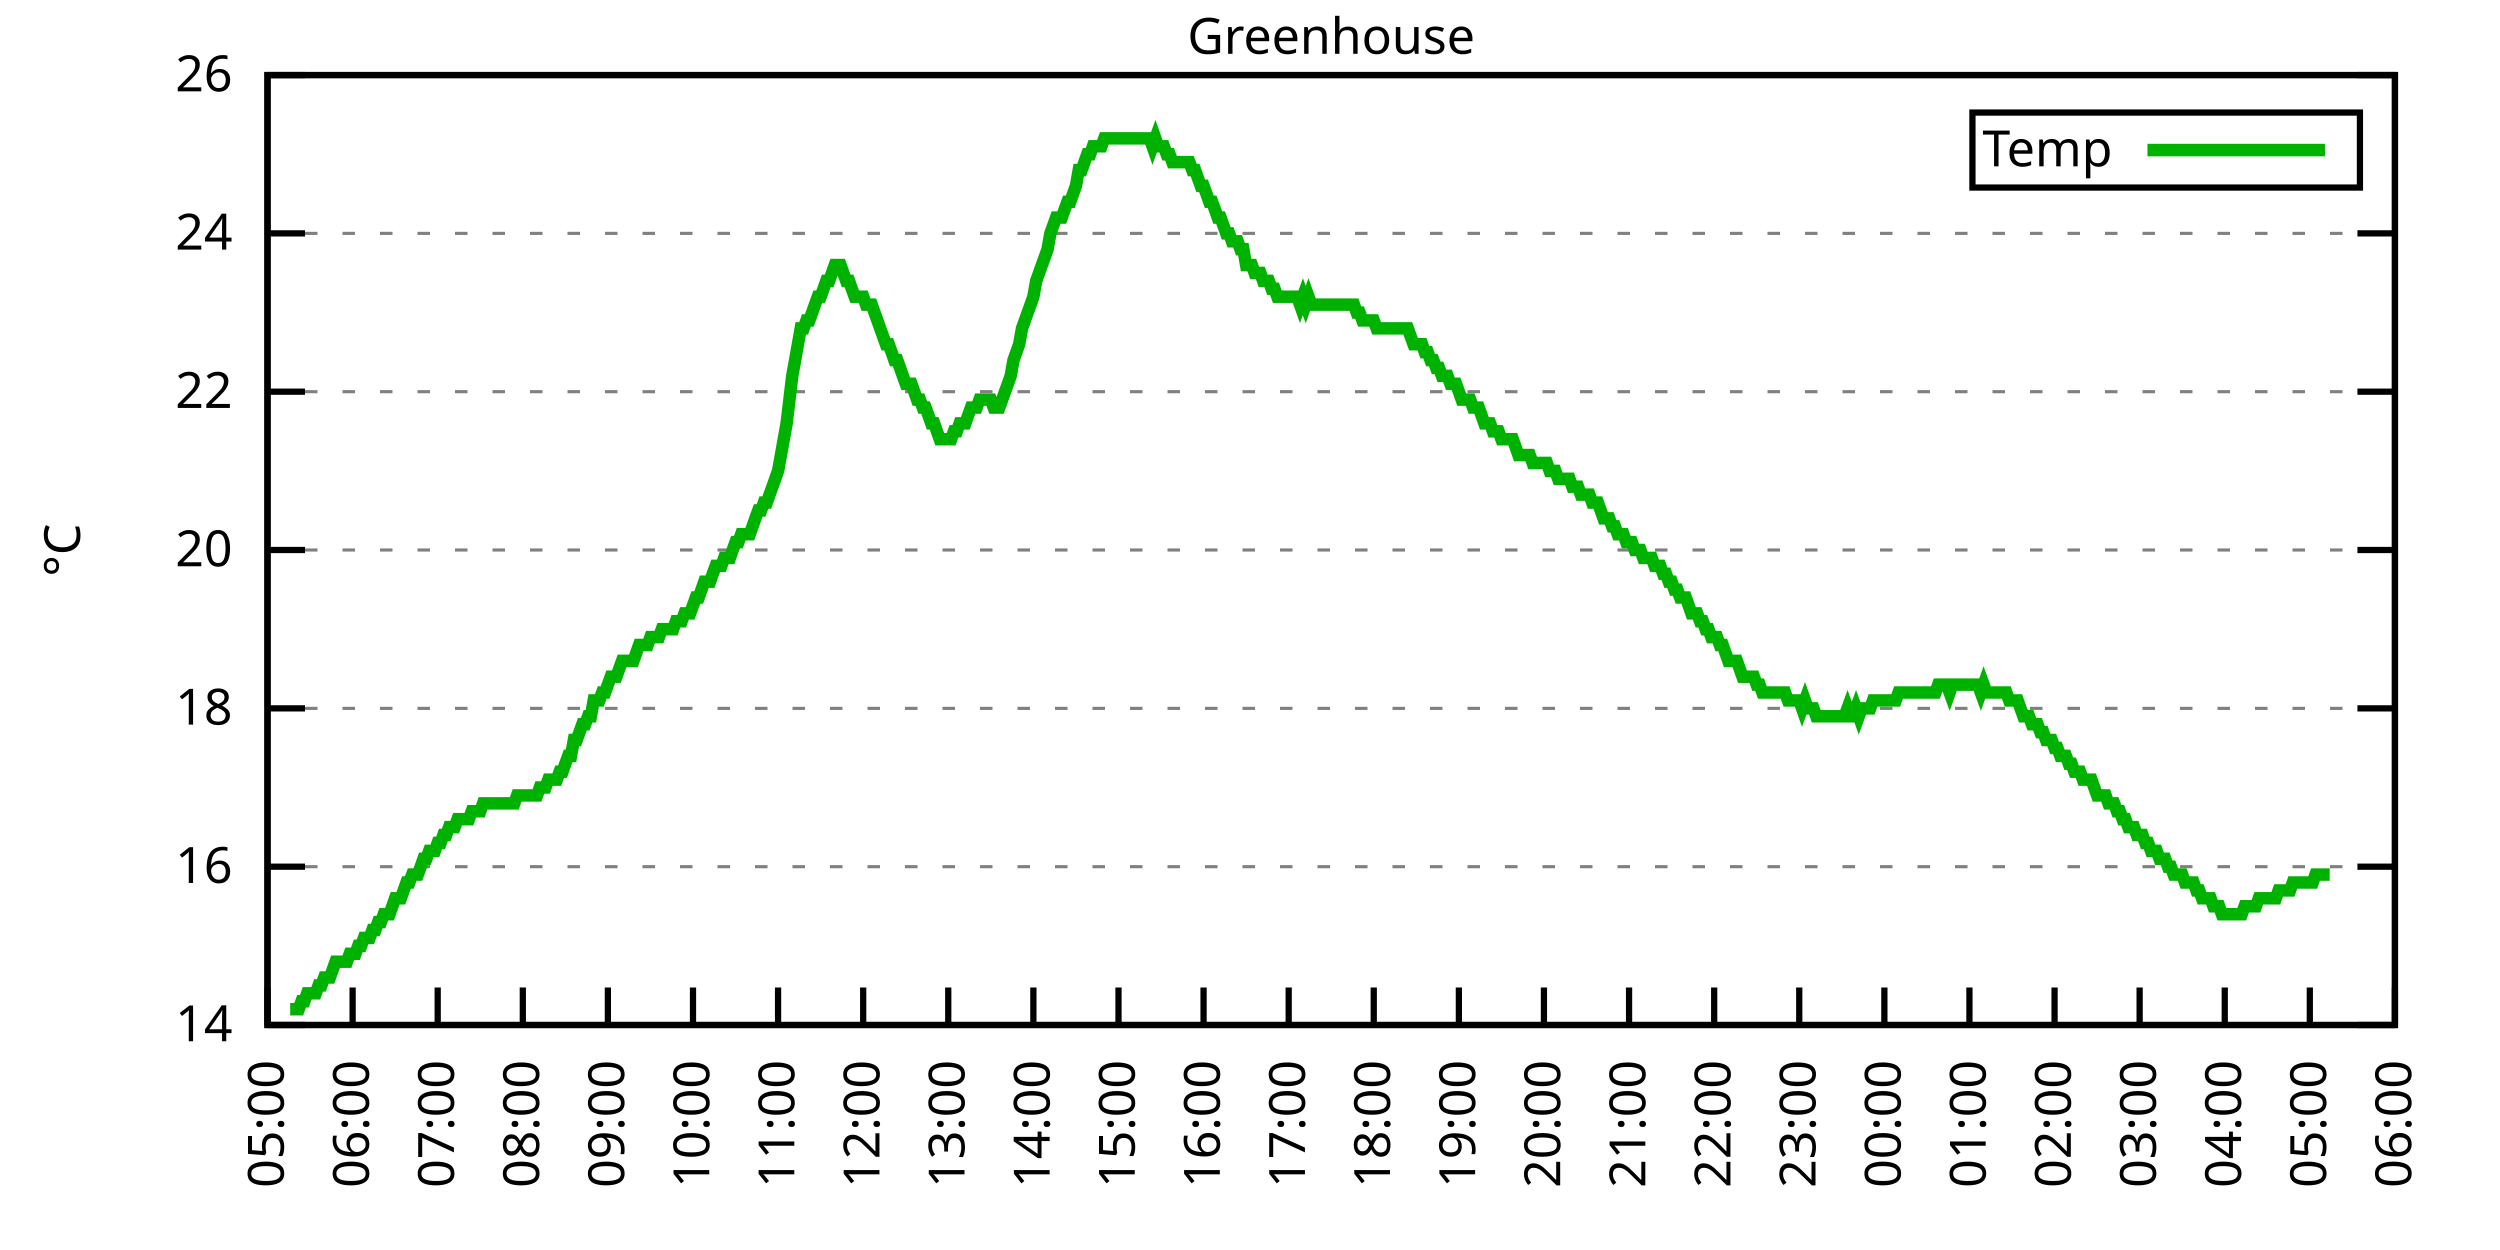
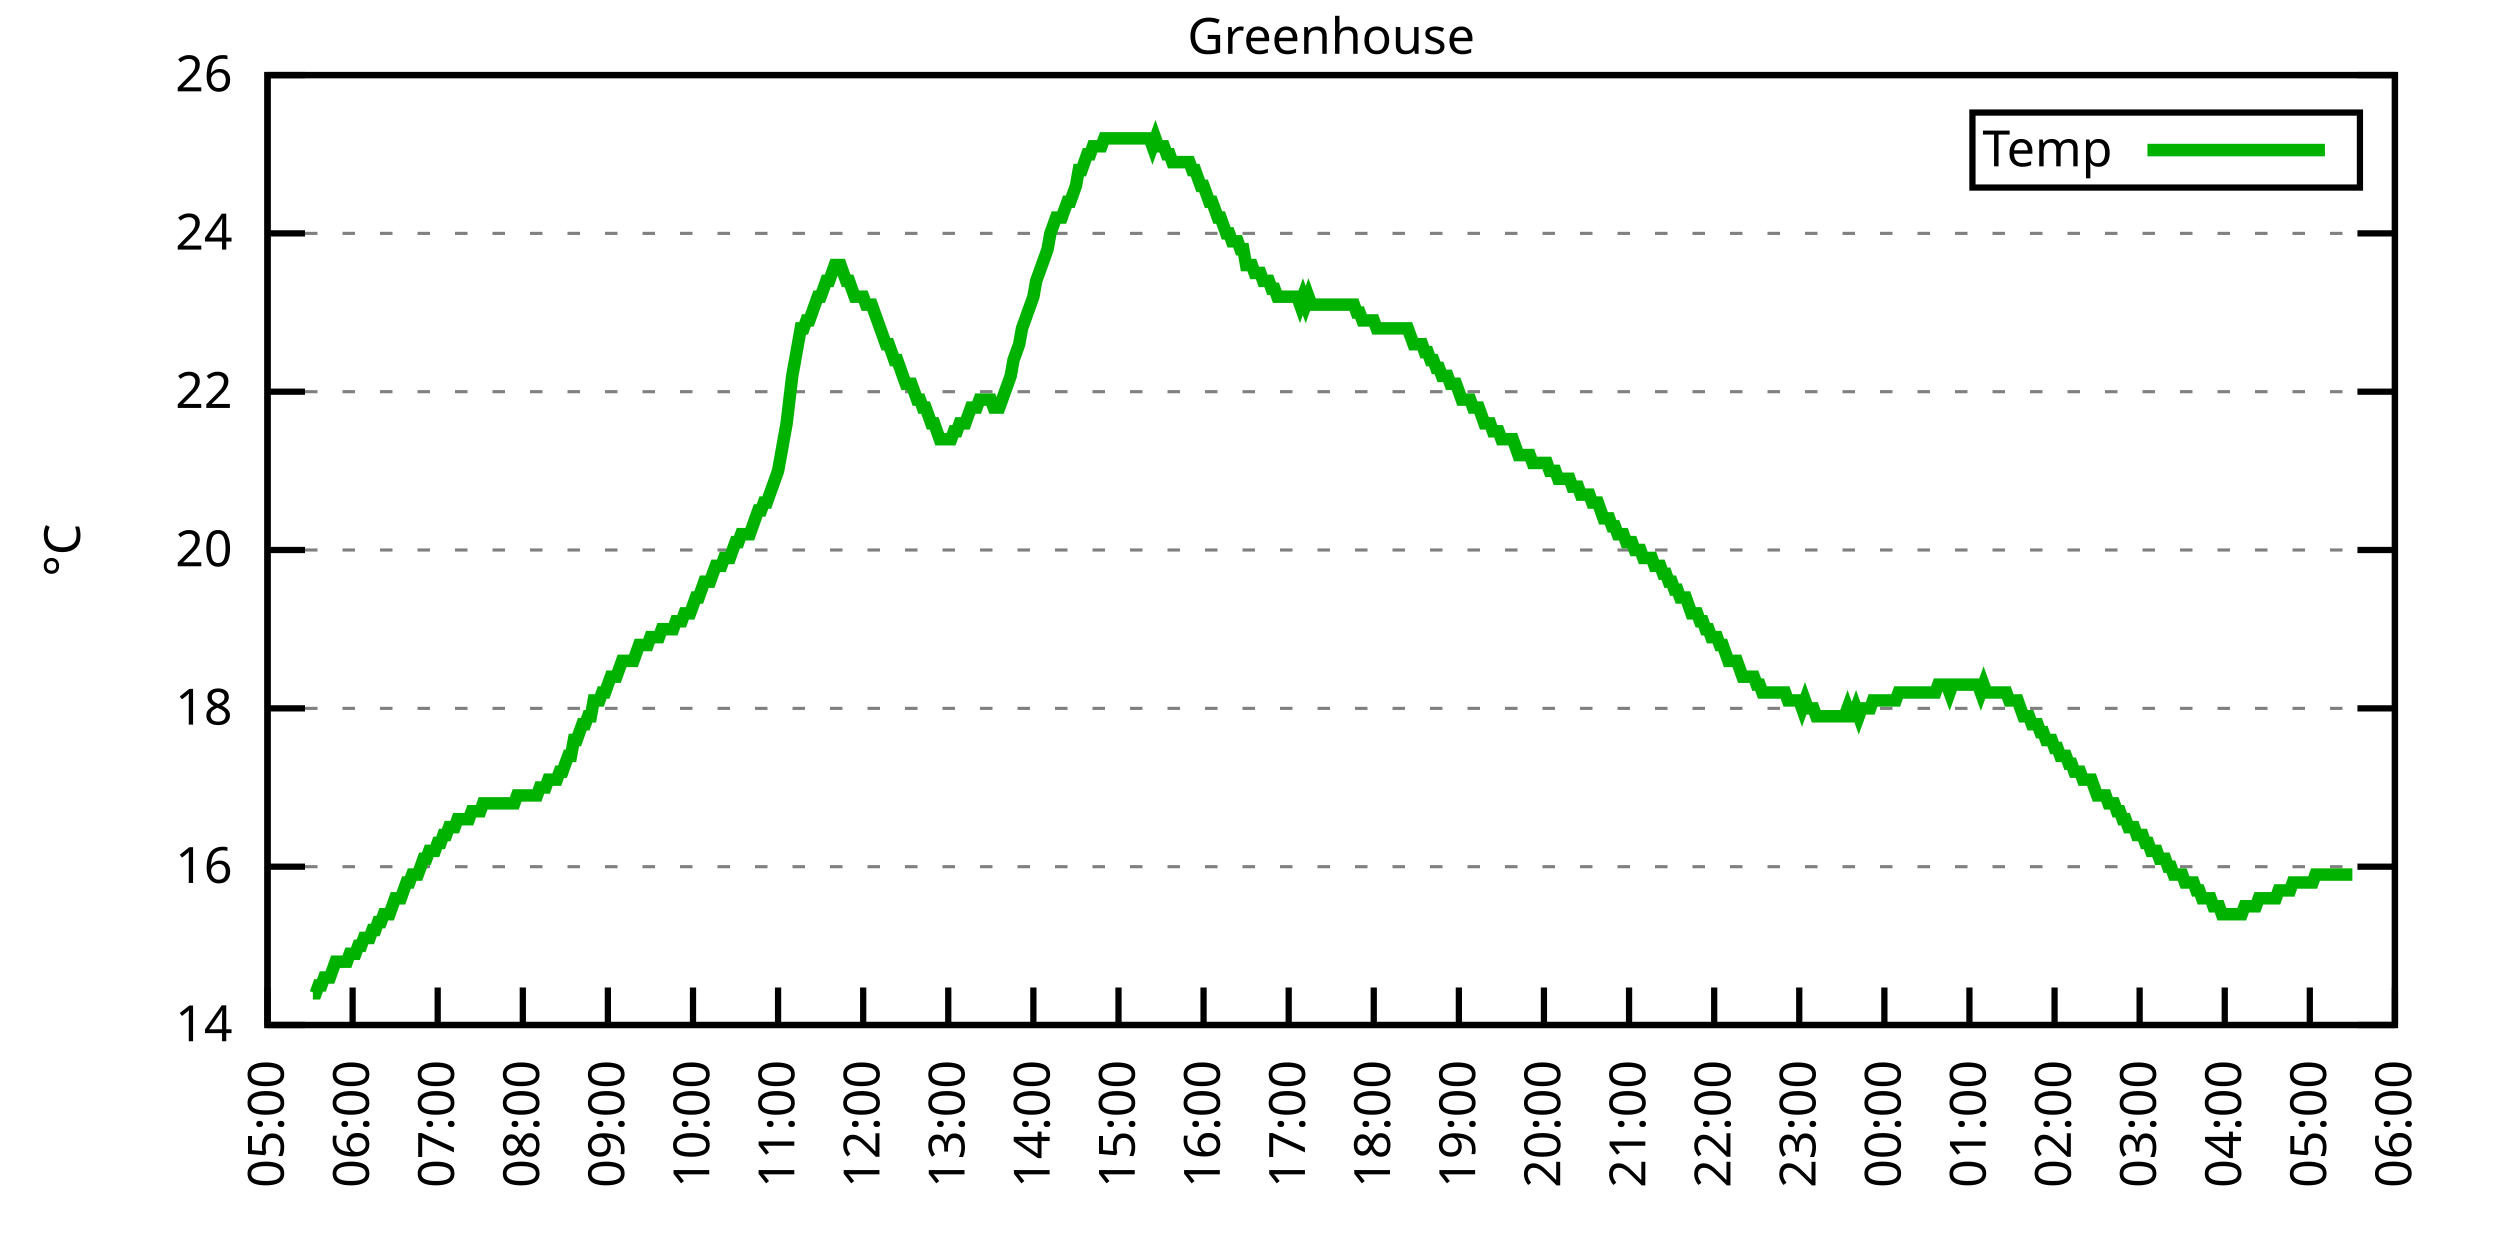
<svg xmlns="http://www.w3.org/2000/svg" xmlns:xlink="http://www.w3.org/1999/xlink" width="400" height="200" viewBox="0 0 400 200">
  <g id="gnuplot_canvas">
    <rect x="0" y="0" width="400" height="200" fill="none" />
    <defs>
      <circle id="gpDot" r="0.5" stroke-width="0.5" stroke="currentColor" />
      <path id="gpPt0" stroke-width="0.333" stroke="currentColor" d="M-1,0 h2 M0,-1 v2" />
      <path id="gpPt1" stroke-width="0.333" stroke="currentColor" d="M-1,-1 L1,1 M1,-1 L-1,1" />
      <path id="gpPt2" stroke-width="0.333" stroke="currentColor" d="M-1,0 L1,0 M0,-1 L0,1 M-1,-1 L1,1 M-1,1 L1,-1" />
      <rect id="gpPt3" stroke-width="0.333" stroke="currentColor" x="-1" y="-1" width="2" height="2" />
      <rect id="gpPt4" stroke-width="0.333" stroke="currentColor" fill="currentColor" x="-1" y="-1" width="2" height="2" />
      <circle id="gpPt5" stroke-width="0.333" stroke="currentColor" cx="0" cy="0" r="1" />
      <use xlink:href="#gpPt5" id="gpPt6" fill="currentColor" stroke="none" />
      <path id="gpPt7" stroke-width="0.333" stroke="currentColor" d="M0,-1.33 L-1.33,0.67 L1.33,0.67 z" />
      <use xlink:href="#gpPt7" id="gpPt8" fill="currentColor" stroke="none" />
      <use xlink:href="#gpPt7" id="gpPt9" stroke="currentColor" transform="rotate(180)" />
      <use xlink:href="#gpPt9" id="gpPt10" fill="currentColor" stroke="none" />
      <use xlink:href="#gpPt3" id="gpPt11" stroke="currentColor" transform="rotate(45)" />
      <use xlink:href="#gpPt11" id="gpPt12" fill="currentColor" stroke="none" />
      <path id="gpPt13" stroke-width="0.333" stroke="currentColor" d="M0,1.330 L1.265,0.411 L0.782,-1.067 L-0.782,-1.076 L-1.265,0.411 z" />
      <use xlink:href="#gpPt13" id="gpPt14" fill="currentColor" stroke="none" />
      <filter id="textbox" filterUnits="objectBoundingBox" x="0" y="0" height="1" width="1">
        <feFlood flood-color="white" flood-opacity="1" result="bgnd" />
        <feComposite in="SourceGraphic" in2="bgnd" operator="atop" />
      </filter>
      <filter id="greybox" filterUnits="objectBoundingBox" x="0" y="0" height="1" width="1">
        <feFlood flood-color="lightgrey" flood-opacity="1" result="grey" />
        <feComposite in="SourceGraphic" in2="grey" operator="atop" />
      </filter>
    </defs>
    <g fill="none" color="white" stroke="currentColor" stroke-width="1.00" stroke-linecap="butt" stroke-linejoin="miter">
</g>
    <g fill="none" color="black" stroke="currentColor" stroke-width="1.00" stroke-linecap="butt" stroke-linejoin="miter">
      <g stroke="none" shape-rendering="crispEdges">
        <polygon fill="rgb(255, 255, 255)" points="42.80,164.00 383.18,164.00 383.18,12.02 42.80,12.02 " />
      </g>
    </g>
    <g fill="none" color="black" stroke="currentColor" stroke-width="1.00" stroke-linecap="butt" stroke-linejoin="miter">
</g>
    <g fill="none" color="black" stroke="black" stroke-width="0.50" stroke-linecap="butt" stroke-linejoin="miter">
</g>
    <g fill="none" color="gray" stroke="currentColor" stroke-width="0.50" stroke-linecap="butt" stroke-linejoin="miter">
      <path stroke="gray" stroke-dasharray="2,4" class="gridline" d="M42.80,164.00 L383.19,164.00  " />
    </g>
    <g fill="none" color="gray" stroke="gray" stroke-width="1.00" stroke-linecap="butt" stroke-linejoin="miter">
</g>
    <g fill="none" color="black" stroke="currentColor" stroke-width="1.00" stroke-linecap="butt" stroke-linejoin="miter">
      <path stroke="black" d="M42.80,164.00 L48.80,164.00 M383.19,164.00 L377.19,164.00  " />
      <g transform="translate(37.20,166.60)" stroke="none" fill="black" font-family="Sans" font-size="8.00" text-anchor="end">
        <text>
          <tspan font-family="Sans"> 14</tspan>
        </text>
      </g>
    </g>
    <g fill="none" color="black" stroke="currentColor" stroke-width="1.00" stroke-linecap="butt" stroke-linejoin="miter">
</g>
    <g fill="none" color="black" stroke="black" stroke-width="0.50" stroke-linecap="butt" stroke-linejoin="miter">
</g>
    <g fill="none" color="gray" stroke="currentColor" stroke-width="0.50" stroke-linecap="butt" stroke-linejoin="miter">
      <path stroke="gray" stroke-dasharray="2,4" class="gridline" d="M42.80,138.67 L383.19,138.67  " />
    </g>
    <g fill="none" color="gray" stroke="gray" stroke-width="1.00" stroke-linecap="butt" stroke-linejoin="miter">
</g>
    <g fill="none" color="black" stroke="currentColor" stroke-width="1.00" stroke-linecap="butt" stroke-linejoin="miter">
      <path stroke="black" d="M42.80,138.67 L48.80,138.67 M383.19,138.67 L377.19,138.67  " />
      <g transform="translate(37.20,141.27)" stroke="none" fill="black" font-family="Sans" font-size="8.00" text-anchor="end">
        <text>
          <tspan font-family="Sans"> 16</tspan>
        </text>
      </g>
    </g>
    <g fill="none" color="black" stroke="currentColor" stroke-width="1.00" stroke-linecap="butt" stroke-linejoin="miter">
</g>
    <g fill="none" color="black" stroke="black" stroke-width="0.50" stroke-linecap="butt" stroke-linejoin="miter">
</g>
    <g fill="none" color="gray" stroke="currentColor" stroke-width="0.50" stroke-linecap="butt" stroke-linejoin="miter">
      <path stroke="gray" stroke-dasharray="2,4" class="gridline" d="M42.80,113.34 L383.19,113.34  " />
    </g>
    <g fill="none" color="gray" stroke="gray" stroke-width="1.00" stroke-linecap="butt" stroke-linejoin="miter">
</g>
    <g fill="none" color="black" stroke="currentColor" stroke-width="1.00" stroke-linecap="butt" stroke-linejoin="miter">
      <path stroke="black" d="M42.80,113.34 L48.80,113.34 M383.19,113.34 L377.19,113.34  " />
      <g transform="translate(37.20,115.94)" stroke="none" fill="black" font-family="Sans" font-size="8.00" text-anchor="end">
        <text>
          <tspan font-family="Sans"> 18</tspan>
        </text>
      </g>
    </g>
    <g fill="none" color="black" stroke="currentColor" stroke-width="1.00" stroke-linecap="butt" stroke-linejoin="miter">
</g>
    <g fill="none" color="black" stroke="black" stroke-width="0.50" stroke-linecap="butt" stroke-linejoin="miter">
</g>
    <g fill="none" color="gray" stroke="currentColor" stroke-width="0.50" stroke-linecap="butt" stroke-linejoin="miter">
      <path stroke="gray" stroke-dasharray="2,4" class="gridline" d="M42.80,88.00 L383.19,88.00  " />
    </g>
    <g fill="none" color="gray" stroke="gray" stroke-width="1.00" stroke-linecap="butt" stroke-linejoin="miter">
</g>
    <g fill="none" color="black" stroke="currentColor" stroke-width="1.00" stroke-linecap="butt" stroke-linejoin="miter">
      <path stroke="black" d="M42.80,88.00 L48.80,88.00 M383.19,88.00 L377.19,88.00  " />
      <g transform="translate(37.20,90.60)" stroke="none" fill="black" font-family="Sans" font-size="8.00" text-anchor="end">
        <text>
          <tspan font-family="Sans"> 20</tspan>
        </text>
      </g>
    </g>
    <g fill="none" color="black" stroke="currentColor" stroke-width="1.00" stroke-linecap="butt" stroke-linejoin="miter">
</g>
    <g fill="none" color="black" stroke="black" stroke-width="0.50" stroke-linecap="butt" stroke-linejoin="miter">
</g>
    <g fill="none" color="gray" stroke="currentColor" stroke-width="0.50" stroke-linecap="butt" stroke-linejoin="miter">
      <path stroke="gray" stroke-dasharray="2,4" class="gridline" d="M42.80,62.67 L383.19,62.67  " />
    </g>
    <g fill="none" color="gray" stroke="gray" stroke-width="1.00" stroke-linecap="butt" stroke-linejoin="miter">
</g>
    <g fill="none" color="black" stroke="currentColor" stroke-width="1.00" stroke-linecap="butt" stroke-linejoin="miter">
      <path stroke="black" d="M42.80,62.67 L48.80,62.67 M383.19,62.67 L377.19,62.67  " />
      <g transform="translate(37.20,65.27)" stroke="none" fill="black" font-family="Sans" font-size="8.00" text-anchor="end">
        <text>
          <tspan font-family="Sans"> 22</tspan>
        </text>
      </g>
    </g>
    <g fill="none" color="black" stroke="currentColor" stroke-width="1.00" stroke-linecap="butt" stroke-linejoin="miter">
</g>
    <g fill="none" color="black" stroke="black" stroke-width="0.50" stroke-linecap="butt" stroke-linejoin="miter">
</g>
    <g fill="none" color="gray" stroke="currentColor" stroke-width="0.50" stroke-linecap="butt" stroke-linejoin="miter">
      <path stroke="gray" stroke-dasharray="2,4" class="gridline" d="M42.80,37.34 L383.19,37.34  " />
    </g>
    <g fill="none" color="gray" stroke="gray" stroke-width="1.00" stroke-linecap="butt" stroke-linejoin="miter">
</g>
    <g fill="none" color="black" stroke="currentColor" stroke-width="1.00" stroke-linecap="butt" stroke-linejoin="miter">
      <path stroke="black" d="M42.80,37.34 L48.80,37.34 M383.19,37.34 L377.19,37.34  " />
      <g transform="translate(37.20,39.94)" stroke="none" fill="black" font-family="Sans" font-size="8.00" text-anchor="end">
        <text>
          <tspan font-family="Sans"> 24</tspan>
        </text>
      </g>
    </g>
    <g fill="none" color="black" stroke="currentColor" stroke-width="1.00" stroke-linecap="butt" stroke-linejoin="miter">
</g>
    <g fill="none" color="black" stroke="black" stroke-width="0.50" stroke-linecap="butt" stroke-linejoin="miter">
</g>
    <g fill="none" color="gray" stroke="currentColor" stroke-width="0.50" stroke-linecap="butt" stroke-linejoin="miter">
      <path stroke="gray" stroke-dasharray="2,4" class="gridline" d="M42.80,12.01 L383.19,12.01  " />
    </g>
    <g fill="none" color="gray" stroke="gray" stroke-width="1.00" stroke-linecap="butt" stroke-linejoin="miter">
</g>
    <g fill="none" color="black" stroke="currentColor" stroke-width="1.00" stroke-linecap="butt" stroke-linejoin="miter">
      <path stroke="black" d="M42.80,12.01 L48.80,12.01 M383.19,12.01 L377.19,12.01  " />
      <g transform="translate(37.20,14.61)" stroke="none" fill="black" font-family="Sans" font-size="8.00" text-anchor="end">
        <text>
          <tspan font-family="Sans"> 26</tspan>
        </text>
      </g>
    </g>
    <g fill="none" color="black" stroke="currentColor" stroke-width="1.00" stroke-linecap="butt" stroke-linejoin="miter">
      <path stroke="black" d="M42.80,164.00 L42.80,158.00  " />
      <g transform="translate(45.40,169.60) rotate(270.00)" stroke="none" fill="black" font-family="Sans" font-size="8.00" text-anchor="end">
        <text>
          <tspan font-family="Sans">05:00</tspan>
        </text>
      </g>
    </g>
    <g fill="none" color="black" stroke="currentColor" stroke-width="1.00" stroke-linecap="butt" stroke-linejoin="miter">
      <path stroke="black" d="M56.42,164.00 L56.42,158.00  " />
      <g transform="translate(59.02,169.60) rotate(270.00)" stroke="none" fill="black" font-family="Sans" font-size="8.00" text-anchor="end">
        <text>
          <tspan font-family="Sans">06:00</tspan>
        </text>
      </g>
    </g>
    <g fill="none" color="black" stroke="currentColor" stroke-width="1.00" stroke-linecap="butt" stroke-linejoin="miter">
      <path stroke="black" d="M70.03,164.00 L70.03,158.00  " />
      <g transform="translate(72.63,169.60) rotate(270.00)" stroke="none" fill="black" font-family="Sans" font-size="8.00" text-anchor="end">
        <text>
          <tspan font-family="Sans">07:00</tspan>
        </text>
      </g>
    </g>
    <g fill="none" color="black" stroke="currentColor" stroke-width="1.00" stroke-linecap="butt" stroke-linejoin="miter">
      <path stroke="black" d="M83.65,164.00 L83.65,158.00  " />
      <g transform="translate(86.25,169.60) rotate(270.00)" stroke="none" fill="black" font-family="Sans" font-size="8.00" text-anchor="end">
        <text>
          <tspan font-family="Sans">08:00</tspan>
        </text>
      </g>
    </g>
    <g fill="none" color="black" stroke="currentColor" stroke-width="1.00" stroke-linecap="butt" stroke-linejoin="miter">
      <path stroke="black" d="M97.26,164.00 L97.26,158.00  " />
      <g transform="translate(99.86,169.60) rotate(270.00)" stroke="none" fill="black" font-family="Sans" font-size="8.00" text-anchor="end">
        <text>
          <tspan font-family="Sans">09:00</tspan>
        </text>
      </g>
    </g>
    <g fill="none" color="black" stroke="currentColor" stroke-width="1.00" stroke-linecap="butt" stroke-linejoin="miter">
      <path stroke="black" d="M110.88,164.00 L110.88,158.00  " />
      <g transform="translate(113.48,169.60) rotate(270.00)" stroke="none" fill="black" font-family="Sans" font-size="8.00" text-anchor="end">
        <text>
          <tspan font-family="Sans">10:00</tspan>
        </text>
      </g>
    </g>
    <g fill="none" color="black" stroke="currentColor" stroke-width="1.00" stroke-linecap="butt" stroke-linejoin="miter">
      <path stroke="black" d="M124.49,164.00 L124.49,158.00  " />
      <g transform="translate(127.09,169.60) rotate(270.00)" stroke="none" fill="black" font-family="Sans" font-size="8.00" text-anchor="end">
        <text>
          <tspan font-family="Sans">11:00</tspan>
        </text>
      </g>
    </g>
    <g fill="none" color="black" stroke="currentColor" stroke-width="1.00" stroke-linecap="butt" stroke-linejoin="miter">
      <path stroke="black" d="M138.11,164.00 L138.11,158.00  " />
      <g transform="translate(140.71,169.60) rotate(270.00)" stroke="none" fill="black" font-family="Sans" font-size="8.00" text-anchor="end">
        <text>
          <tspan font-family="Sans">12:00</tspan>
        </text>
      </g>
    </g>
    <g fill="none" color="black" stroke="currentColor" stroke-width="1.00" stroke-linecap="butt" stroke-linejoin="miter">
      <path stroke="black" d="M151.72,164.00 L151.72,158.00  " />
      <g transform="translate(154.32,169.60) rotate(270.00)" stroke="none" fill="black" font-family="Sans" font-size="8.00" text-anchor="end">
        <text>
          <tspan font-family="Sans">13:00</tspan>
        </text>
      </g>
    </g>
    <g fill="none" color="black" stroke="currentColor" stroke-width="1.00" stroke-linecap="butt" stroke-linejoin="miter">
      <path stroke="black" d="M165.34,164.00 L165.34,158.00  " />
      <g transform="translate(167.94,169.60) rotate(270.00)" stroke="none" fill="black" font-family="Sans" font-size="8.00" text-anchor="end">
        <text>
          <tspan font-family="Sans">14:00</tspan>
        </text>
      </g>
    </g>
    <g fill="none" color="black" stroke="currentColor" stroke-width="1.00" stroke-linecap="butt" stroke-linejoin="miter">
      <path stroke="black" d="M178.96,164.00 L178.96,158.00  " />
      <g transform="translate(181.56,169.60) rotate(270.00)" stroke="none" fill="black" font-family="Sans" font-size="8.00" text-anchor="end">
        <text>
          <tspan font-family="Sans">15:00</tspan>
        </text>
      </g>
    </g>
    <g fill="none" color="black" stroke="currentColor" stroke-width="1.00" stroke-linecap="butt" stroke-linejoin="miter">
      <path stroke="black" d="M192.57,164.00 L192.57,158.00  " />
      <g transform="translate(195.17,169.60) rotate(270.00)" stroke="none" fill="black" font-family="Sans" font-size="8.00" text-anchor="end">
        <text>
          <tspan font-family="Sans">16:00</tspan>
        </text>
      </g>
    </g>
    <g fill="none" color="black" stroke="currentColor" stroke-width="1.00" stroke-linecap="butt" stroke-linejoin="miter">
      <path stroke="black" d="M206.19,164.00 L206.19,158.00  " />
      <g transform="translate(208.79,169.60) rotate(270.00)" stroke="none" fill="black" font-family="Sans" font-size="8.00" text-anchor="end">
        <text>
          <tspan font-family="Sans">17:00</tspan>
        </text>
      </g>
    </g>
    <g fill="none" color="black" stroke="currentColor" stroke-width="1.00" stroke-linecap="butt" stroke-linejoin="miter">
      <path stroke="black" d="M219.80,164.00 L219.80,158.00  " />
      <g transform="translate(222.40,169.60) rotate(270.00)" stroke="none" fill="black" font-family="Sans" font-size="8.00" text-anchor="end">
        <text>
          <tspan font-family="Sans">18:00</tspan>
        </text>
      </g>
    </g>
    <g fill="none" color="black" stroke="currentColor" stroke-width="1.00" stroke-linecap="butt" stroke-linejoin="miter">
      <path stroke="black" d="M233.42,164.00 L233.42,158.00  " />
      <g transform="translate(236.02,169.60) rotate(270.00)" stroke="none" fill="black" font-family="Sans" font-size="8.00" text-anchor="end">
        <text>
          <tspan font-family="Sans">19:00</tspan>
        </text>
      </g>
    </g>
    <g fill="none" color="black" stroke="currentColor" stroke-width="1.00" stroke-linecap="butt" stroke-linejoin="miter">
      <path stroke="black" d="M247.03,164.00 L247.03,158.00  " />
      <g transform="translate(249.63,169.60) rotate(270.00)" stroke="none" fill="black" font-family="Sans" font-size="8.00" text-anchor="end">
        <text>
          <tspan font-family="Sans">20:00</tspan>
        </text>
      </g>
    </g>
    <g fill="none" color="black" stroke="currentColor" stroke-width="1.00" stroke-linecap="butt" stroke-linejoin="miter">
      <path stroke="black" d="M260.65,164.00 L260.65,158.00  " />
      <g transform="translate(263.25,169.60) rotate(270.00)" stroke="none" fill="black" font-family="Sans" font-size="8.00" text-anchor="end">
        <text>
          <tspan font-family="Sans">21:00</tspan>
        </text>
      </g>
    </g>
    <g fill="none" color="black" stroke="currentColor" stroke-width="1.00" stroke-linecap="butt" stroke-linejoin="miter">
      <path stroke="black" d="M274.27,164.00 L274.27,158.00  " />
      <g transform="translate(276.87,169.60) rotate(270.00)" stroke="none" fill="black" font-family="Sans" font-size="8.00" text-anchor="end">
        <text>
          <tspan font-family="Sans">22:00</tspan>
        </text>
      </g>
    </g>
    <g fill="none" color="black" stroke="currentColor" stroke-width="1.00" stroke-linecap="butt" stroke-linejoin="miter">
      <path stroke="black" d="M287.88,164.00 L287.88,158.00  " />
      <g transform="translate(290.48,169.60) rotate(270.00)" stroke="none" fill="black" font-family="Sans" font-size="8.00" text-anchor="end">
        <text>
          <tspan font-family="Sans">23:00</tspan>
        </text>
      </g>
    </g>
    <g fill="none" color="black" stroke="currentColor" stroke-width="1.00" stroke-linecap="butt" stroke-linejoin="miter">
      <path stroke="black" d="M301.50,164.00 L301.50,158.00  " />
      <g transform="translate(304.10,169.60) rotate(270.00)" stroke="none" fill="black" font-family="Sans" font-size="8.00" text-anchor="end">
        <text>
          <tspan font-family="Sans">00:00</tspan>
        </text>
      </g>
    </g>
    <g fill="none" color="black" stroke="currentColor" stroke-width="1.00" stroke-linecap="butt" stroke-linejoin="miter">
      <path stroke="black" d="M315.11,164.00 L315.11,158.00  " />
      <g transform="translate(317.71,169.60) rotate(270.00)" stroke="none" fill="black" font-family="Sans" font-size="8.00" text-anchor="end">
        <text>
          <tspan font-family="Sans">01:00</tspan>
        </text>
      </g>
    </g>
    <g fill="none" color="black" stroke="currentColor" stroke-width="1.00" stroke-linecap="butt" stroke-linejoin="miter">
      <path stroke="black" d="M328.73,164.00 L328.73,158.00  " />
      <g transform="translate(331.33,169.60) rotate(270.00)" stroke="none" fill="black" font-family="Sans" font-size="8.00" text-anchor="end">
        <text>
          <tspan font-family="Sans">02:00</tspan>
        </text>
      </g>
    </g>
    <g fill="none" color="black" stroke="currentColor" stroke-width="1.00" stroke-linecap="butt" stroke-linejoin="miter">
      <path stroke="black" d="M342.34,164.00 L342.34,158.00  " />
      <g transform="translate(344.94,169.60) rotate(270.00)" stroke="none" fill="black" font-family="Sans" font-size="8.00" text-anchor="end">
        <text>
          <tspan font-family="Sans">03:00</tspan>
        </text>
      </g>
    </g>
    <g fill="none" color="black" stroke="currentColor" stroke-width="1.00" stroke-linecap="butt" stroke-linejoin="miter">
      <path stroke="black" d="M355.96,164.00 L355.96,158.00  " />
      <g transform="translate(358.56,169.60) rotate(270.00)" stroke="none" fill="black" font-family="Sans" font-size="8.00" text-anchor="end">
        <text>
          <tspan font-family="Sans">04:00</tspan>
        </text>
      </g>
    </g>
    <g fill="none" color="black" stroke="currentColor" stroke-width="1.00" stroke-linecap="butt" stroke-linejoin="miter">
      <path stroke="black" d="M369.57,164.00 L369.57,158.00  " />
      <g transform="translate(372.17,169.60) rotate(270.00)" stroke="none" fill="black" font-family="Sans" font-size="8.00" text-anchor="end">
        <text>
          <tspan font-family="Sans">05:00</tspan>
        </text>
      </g>
    </g>
    <g fill="none" color="black" stroke="currentColor" stroke-width="1.00" stroke-linecap="butt" stroke-linejoin="miter">
      <path stroke="black" d="M383.19,164.00 L383.19,158.00  " />
      <g transform="translate(385.79,169.60) rotate(270.00)" stroke="none" fill="black" font-family="Sans" font-size="8.00" text-anchor="end">
        <text>
          <tspan font-family="Sans">06:00</tspan>
        </text>
      </g>
    </g>
    <g fill="none" color="black" stroke="currentColor" stroke-width="1.00" stroke-linecap="butt" stroke-linejoin="miter">
</g>
    <g fill="none" color="black" stroke="currentColor" stroke-width="1.00" stroke-linecap="butt" stroke-linejoin="miter">
      <path stroke="black" d="M42.80,12.01 L42.80,164.00 L383.19,164.00 L383.19,12.01 L42.80,12.01 Z  " />
    </g>
    <g fill="none" color="black" stroke="currentColor" stroke-width="1.00" stroke-linecap="butt" stroke-linejoin="miter">
</g>
    <g fill="none" color="black" stroke="currentColor" stroke-width="1.00" stroke-linecap="butt" stroke-linejoin="miter">
      <path stroke="black" d="M315.59,30.01 L315.59,18.01 L377.59,18.01 L377.59,30.01 L315.59,30.01 Z  " />
    </g>
    <g id="Greenhouse_plot_1">
      <g fill="none" color="white" stroke="black" stroke-width="2.00" stroke-linecap="butt" stroke-linejoin="miter">
</g>
      <g fill="none" color="black" stroke="currentColor" stroke-width="2.00" stroke-linecap="butt" stroke-linejoin="miter">
        <g transform="translate(337.99,26.61)" stroke="none" fill="black" font-family="Sans" font-size="8.00" text-anchor="end">
          <text>
            <tspan font-family="Sans">Temp</tspan>
          </text>
        </g>
      </g>
      <g fill="none" color="black" stroke="currentColor" stroke-width="2.00" stroke-linecap="butt" stroke-linejoin="miter">
-         <path stroke="rgb(  0, 178,   0)" d="M343.59,24.01 L371.99,24.01 M46.43,161.47 L46.88,161.47 L47.34,161.47 L47.79,161.47 L48.25,160.20 L48.70,160.20   L49.15,158.93 L49.61,158.93 L50.06,158.93 L50.52,158.93 L50.97,157.67 L51.42,157.67 L51.88,156.40 L52.33,156.40   L52.78,156.40 L53.24,155.13 L53.69,153.87 L54.15,153.87 L54.60,153.87 L55.05,153.87 L55.51,153.87 L55.96,152.60   L56.42,152.60 L56.87,152.60 L57.32,151.33 L57.78,151.33 L58.23,150.07 L58.68,150.07 L59.14,150.07 L59.59,148.80   L60.05,148.80 L60.50,147.53 L60.95,147.53 L61.41,146.27 L61.86,146.27 L62.32,146.27 L62.77,145.00 L63.22,143.73   L63.68,143.73 L64.13,143.73 L64.58,142.47 L65.04,141.20 L65.49,141.20 L65.95,139.93 L66.40,139.93 L66.85,139.93   L67.31,138.67 L67.76,137.40 L68.22,137.40 L68.67,136.14 L69.12,136.14 L69.58,136.14 L70.03,134.87 L70.49,134.87   L70.94,133.60 L71.39,133.60 L71.85,132.34 L72.30,132.34 L72.75,132.34 L73.21,131.07 L73.66,131.07 L74.12,131.07   L74.57,131.07 L75.02,131.07 L75.48,129.80 L75.93,129.80 L76.39,129.80 L76.84,129.80 L77.29,128.54 L77.75,128.54   L78.20,128.54 L78.65,128.54 L79.11,128.54 L79.56,128.54 L80.02,128.54 L80.47,128.54 L80.92,128.54 L81.38,128.54   L81.83,128.54 L82.29,128.54 L82.74,127.27 L83.19,127.27 L83.65,127.27 L84.10,127.27 L84.55,127.27 L85.01,127.27   L85.46,127.27 L85.92,127.27 L86.37,126.00 L86.82,126.00 L87.28,126.00 L87.73,124.74 L88.19,124.74 L88.64,124.74   L89.09,124.74 L89.55,123.47 L90.00,123.47 L90.45,122.20 L90.91,120.94 L91.36,120.94 L91.82,118.40 L92.27,118.40   L92.72,117.14 L93.18,115.87 L93.63,115.87 L94.09,114.60 L94.54,114.60 L94.99,112.07 L95.45,112.07 L95.90,112.07   L96.35,110.80 L96.81,110.80 L97.26,109.54 L97.72,108.27 L98.17,108.27 L98.62,108.27 L99.08,107.00 L99.53,105.74   L99.99,105.74 L100.44,105.74 L100.89,105.74 L101.35,105.74 L101.80,104.47 L102.25,103.20 L102.71,103.20 L103.16,103.20   L103.62,103.20 L104.07,101.94 L104.52,101.94 L104.98,101.94 L105.43,101.94 L105.89,100.67 L106.34,100.67 L106.79,100.67   L107.25,100.67 L107.70,100.67 L108.15,99.40 L108.61,99.40 L109.06,99.40 L109.52,98.14 L109.97,98.14 L110.42,98.14   L110.88,96.87 L111.33,95.60 L111.79,95.60 L112.24,94.34 L112.69,93.07 L113.15,93.07 L113.60,93.07 L114.05,91.80   L114.51,90.54 L114.96,90.54 L115.42,90.54 L115.87,89.27 L116.32,89.27 L116.78,89.27 L117.23,88.00 L117.69,86.74   L118.14,86.74 L118.59,85.47 L119.05,85.47 L119.50,85.47 L119.96,85.47 L120.41,84.21 L120.86,82.94 L121.32,81.67   L121.77,81.67 L122.22,80.41 L122.68,80.41 L123.13,79.14 L123.59,77.87 L124.04,76.61 L124.49,75.34 L124.95,72.81   L125.40,70.27 L125.86,67.74 L126.31,63.94 L126.76,60.14 L127.22,57.61 L127.67,55.07 L128.12,52.54 L128.58,52.54   L129.03,51.27 L129.49,51.27 L129.94,50.01 L130.39,48.74 L130.85,47.47 L131.30,47.47 L131.76,46.21 L132.21,44.94   L132.66,44.94 L133.12,43.67 L133.57,42.41 L134.02,42.41 L134.48,42.41 L134.93,43.67 L135.39,44.94 L135.84,44.94   L136.29,46.21 L136.75,47.47 L137.20,47.47 L137.66,47.47 L138.11,47.47 L138.56,48.74 L139.02,48.74 L139.47,48.74   L139.92,50.01 L140.38,51.27 L140.83,52.54 L141.29,53.81 L141.74,55.07 L142.19,55.07 L142.65,56.34 L143.10,57.61   L143.56,57.61 L144.01,58.87 L144.46,60.14 L144.92,61.41 L145.37,61.41 L145.82,61.41 L146.28,62.67 L146.73,63.94   L147.19,63.94 L147.64,65.21 L148.09,65.21 L148.55,66.47 L149.00,67.74 L149.46,67.74 L149.91,69.01 L150.36,70.27   L150.82,70.27 L151.27,70.27 L151.72,70.27 L152.18,70.27 L152.63,69.01 L153.09,69.01 L153.54,67.74 L153.99,67.74   L154.45,67.74 L154.90,66.47 L155.36,65.21 L155.81,65.21 L156.26,65.21 L156.72,63.94 L157.17,63.94 L157.62,63.94   L158.08,63.94 L158.53,63.94 L158.99,65.21 L159.44,65.21 L159.89,65.21 L160.35,63.94 L160.80,62.67 L161.26,61.41   L161.71,60.14 L162.16,57.61 L162.62,56.34 L163.07,55.07 L163.52,52.54 L163.98,51.27 L164.43,50.01 L164.89,48.74   L165.34,47.47 L165.79,44.94 L166.25,43.67 L166.70,42.41 L167.16,41.14 L167.61,39.87 L168.06,37.34 L168.52,36.08   L168.97,34.81 L169.43,34.81 L169.88,34.81 L170.33,33.54 L170.79,32.28 L171.24,32.28 L171.69,31.01 L172.15,29.74   L172.60,27.21 L173.06,27.21 L173.51,25.94 L173.96,24.68 L174.42,24.68 L174.87,23.41 L175.33,23.41 L175.78,23.41   L176.23,23.41 L176.69,22.14 L177.14,22.14 L177.59,22.14 L178.05,22.14 L178.50,22.14 L178.96,22.14 L179.41,22.14   L179.86,22.14 L180.32,22.14 L180.77,22.14 L181.23,22.14 L181.68,22.14 L182.13,22.14 L182.59,22.14 L183.04,22.14   L183.49,22.14 L183.95,22.14 L184.40,23.41 L184.86,22.14 L185.31,23.41 L185.76,23.41 L186.22,23.41 L186.67,24.68   L187.13,24.68 L187.58,25.94 L188.03,25.94 L188.49,25.94 L188.94,25.94 L189.39,25.94 L189.85,25.94 L190.30,25.94   L190.76,27.21 L191.21,27.21 L191.66,28.48 L192.12,29.74 L192.57,29.74 L193.03,31.01 L193.48,32.28 L193.93,32.28   L194.39,33.54 L194.84,34.81 L195.29,34.81 L195.75,36.08 L196.20,37.34 L196.66,37.34 L197.11,38.61 L197.56,38.61   L198.02,38.61 L198.47,39.87 L198.93,39.87 L199.38,42.41 L199.83,42.41 L200.29,42.41 L200.74,43.67 L201.19,43.67   L201.65,43.67 L202.10,44.94 L202.56,44.94 L203.01,44.94 L203.46,46.21 L203.92,46.21 L204.37,47.47 L204.83,47.47   L205.28,47.47 L205.73,47.47 L206.19,47.47 L206.64,47.47 L207.09,47.47 L207.55,47.47 L208.00,48.74 L208.46,47.47   L208.91,48.74 L209.36,47.47 L209.82,48.74 L210.27,48.74 L210.73,48.74 L211.18,48.74 L211.63,48.74 L212.09,48.74   L212.54,48.74 L213.00,48.74 L213.45,48.74 L213.90,48.74 L214.36,48.74 L214.81,48.74 L215.26,48.74 L215.72,48.74   L216.17,48.74 L216.63,48.74 L217.08,50.01 L217.53,50.01 L217.99,51.27 L218.44,51.27 L218.90,51.27 L219.35,51.27   L219.80,51.27 L220.26,52.54 L220.71,52.54 L221.16,52.54 L221.62,52.54 L222.07,52.54 L222.53,52.54 L222.98,52.54   L223.43,52.54 L223.89,52.54 L224.34,52.54 L224.80,52.54 L225.25,52.54 L225.70,53.81 L226.16,55.07 L226.61,55.07   L227.06,55.07 L227.52,55.07 L227.97,56.34 L228.43,56.34 L228.88,57.61 L229.33,57.61 L229.79,58.87 L230.24,58.87   L230.70,60.14 L231.15,60.14 L231.60,60.14 L232.06,61.41 L232.51,61.41 L232.96,61.41 L233.42,62.67 L233.87,63.94   L234.33,63.94 L234.78,63.94 L235.23,63.94 L235.69,65.21 L236.14,65.21 L236.60,65.21 L237.05,66.47 L237.50,67.74   L237.96,67.74 L238.41,67.74 L238.86,69.01 L239.32,69.01 L239.77,69.01 L240.23,70.27 L240.68,70.27 L241.13,70.27   L241.59,70.27 L242.04,70.27 L242.50,71.54 L242.95,72.81 L243.40,72.81 L243.86,72.81 L244.31,72.81 L244.76,72.81   L245.22,74.07 L245.67,74.07 L246.13,74.07 L246.58,74.07 L247.03,74.07 L247.49,74.07 L247.94,75.34 L248.40,75.34   L248.85,75.34 L249.30,76.61 L249.76,76.61 L250.21,76.61 L250.66,76.61 L251.12,76.61 L251.57,77.87 L252.03,77.87   L252.48,77.87 L252.93,79.14 L253.39,79.14 L253.84,79.14 L254.30,79.14 L254.75,80.41 L255.20,80.41 L255.66,80.41   L256.11,81.67 L256.56,82.94 L257.02,82.94 L257.47,82.94 L257.93,84.21 L258.38,84.21 L258.83,85.47 L259.29,85.47   L259.74,85.47 L260.20,86.74 L260.65,86.74 L261.10,86.74 L261.56,88.00 L262.01,88.00 L262.47,88.00 L262.92,89.27   L263.37,89.27 L263.83,89.27 L264.28,89.27 L264.73,90.54 L265.19,90.54 L265.64,90.54 L266.10,91.80 L266.55,91.80   L267.00,93.07 L267.46,93.07 L267.91,94.34 L268.37,94.34 L268.82,95.60 L269.27,95.60 L269.73,95.60 L270.18,96.87   L270.63,98.14 L271.09,98.14 L271.54,98.14 L272.00,99.40 L272.45,99.40 L272.90,100.67 L273.36,100.67 L273.81,101.94   L274.27,101.94 L274.72,101.94 L275.17,103.20 L275.63,103.20 L276.08,104.47 L276.53,105.74 L276.99,105.74 L277.44,105.74   L277.90,105.74 L278.35,107.00 L278.80,108.27 L279.26,108.27 L279.71,108.27 L280.17,108.27 L280.62,108.27 L281.07,109.54   L281.53,109.54 L281.98,110.80 L282.43,110.80 L282.89,110.80 L283.34,110.80 L283.80,110.80 L284.25,110.80 L284.70,110.80   L285.16,110.80 L285.61,110.80 L286.07,112.07 L286.52,112.07 L286.97,112.07 L287.43,112.07 L287.88,112.07 L288.33,113.34   L288.79,112.07 L289.24,113.34 L289.70,113.34 L290.15,113.34 L290.60,114.60 L291.06,114.60 L291.51,114.60 L291.97,114.60   L292.42,114.60 L292.87,114.60 L293.33,114.60 L293.78,114.60 L294.23,114.60 L294.69,114.60 L295.14,114.60 L295.60,113.34   L296.05,114.60 L296.50,114.60 L296.96,113.34 L297.41,114.60 L297.87,113.34 L298.32,113.34 L298.77,113.34 L299.23,113.34   L299.68,112.07 L300.13,112.07 L300.59,112.07 L301.04,112.07 L301.50,112.07 L301.95,112.07 L302.40,112.07 L302.86,112.07   L303.31,112.07 L303.77,110.80 L304.22,110.80 L304.67,110.80 L305.13,110.80 L305.58,110.80 L306.03,110.80 L306.49,110.80   L306.94,110.80 L307.40,110.80 L307.85,110.80 L308.30,110.80 L308.76,110.80 L309.21,110.80 L309.67,110.80 L310.12,109.54   L310.57,109.54 L311.03,109.54 L311.48,109.54 L311.94,110.80 L312.39,109.54 L312.84,109.54 L313.30,109.54 L313.75,109.54   L314.20,109.54 L314.66,109.54 L315.11,109.54 L315.57,109.54 L316.02,109.54 L316.47,109.54 L316.93,110.80 L317.38,109.54   L317.84,110.80 L318.29,110.80 L318.74,110.80 L319.20,110.80 L319.65,110.80 L320.10,110.80 L320.56,110.80 L321.01,110.80   L321.47,112.07 L321.92,112.07 L322.37,112.07 L322.83,112.07 L323.28,113.34 L323.74,114.60 L324.19,114.60 L324.64,114.60   L325.10,115.87 L325.55,115.87 L326.00,115.87 L326.46,117.14 L326.91,117.14 L327.37,118.40 L327.82,118.40 L328.27,118.40   L328.73,119.67 L329.18,119.67 L329.64,120.94 L330.09,120.94 L330.54,120.94 L331.00,122.20 L331.45,122.20 L331.90,123.47   L332.36,123.47 L332.81,123.47 L333.27,124.74 L333.72,124.74 L334.17,124.74 L334.63,124.74 L335.08,126.00 L335.54,127.27   L335.99,127.27 L336.44,127.27 L336.90,127.27 L337.35,128.54 L337.80,128.54 L338.26,128.54 L338.71,129.80 L339.17,129.80   L339.62,131.07 L340.07,131.07 L340.53,132.34 L340.98,132.34 L341.44,132.34 L341.89,133.60 L342.34,133.60 L342.80,133.60   L343.25,134.87 L343.70,134.87 L344.16,136.14 L344.61,136.14 L345.07,136.14 L345.52,137.40 L345.97,137.40 L346.43,137.40   L346.88,138.67 L347.34,138.67 L347.79,139.93 L348.24,139.93 L348.70,139.93 L349.15,139.93 L349.60,141.20 L350.06,141.20   L350.51,141.20 L350.97,141.20 L351.42,142.47 L351.87,142.47 L352.33,143.73 L352.78,143.73 L353.24,143.73 L353.69,143.73   L354.14,145.00 L354.60,145.00 L355.05,145.00 L355.50,146.27 L355.96,146.27 L356.41,146.27 L356.87,146.27 L357.32,146.27   L357.77,146.27 L358.23,146.27 L358.68,146.27 L359.14,145.00 L359.59,145.00 L360.04,145.00 L360.50,145.00 L360.95,145.00   L361.41,143.73 L361.86,143.73 L362.31,143.73 L362.77,143.73 L363.22,143.73 L363.67,143.73 L364.13,143.73 L364.58,142.47   L365.04,142.47 L365.49,142.47 L365.94,142.47 L366.40,142.47 L366.85,141.20 L367.31,141.20 L367.76,141.20 L368.21,141.20   L368.67,141.20 L369.12,141.20 L369.57,141.20 L370.03,141.20 L370.48,139.93 L370.94,139.93 L371.39,139.93 L371.84,139.93   L372.30,139.93 L372.75,139.93  " />
+         <path stroke="rgb(  0, 178,   0)" d="M343.59,24.01 L371.99,24.01 M50.06,158.93 L50.52,158.93 L50.97,157.67 L51.42,157.67 L51.88,156.40 L52.33,156.40   L52.78,156.40 L53.24,155.13 L53.69,153.87 L54.15,153.87 L54.60,153.87 L55.05,153.87 L55.51,153.87 L55.96,152.60   L56.42,152.60 L56.87,152.60 L57.32,151.33 L57.78,151.33 L58.23,150.07 L58.68,150.07 L59.14,150.07 L59.59,148.80   L60.05,148.80 L60.50,147.53 L60.95,147.53 L61.41,146.27 L61.86,146.27 L62.32,146.27 L62.77,145.00 L63.22,143.73   L63.68,143.73 L64.13,143.73 L64.58,142.47 L65.04,141.20 L65.49,141.20 L65.95,139.93 L66.40,139.93 L66.85,139.93   L67.31,138.67 L67.76,137.40 L68.22,137.40 L68.67,136.14 L69.12,136.14 L69.58,136.14 L70.03,134.87 L70.49,134.87   L70.94,133.60 L71.39,133.60 L71.85,132.34 L72.30,132.34 L72.75,132.34 L73.21,131.07 L73.66,131.07 L74.12,131.07   L74.57,131.07 L75.02,131.07 L75.48,129.80 L75.93,129.80 L76.39,129.80 L76.84,129.80 L77.29,128.54 L77.75,128.54   L78.20,128.54 L78.65,128.54 L79.11,128.54 L79.56,128.54 L80.02,128.54 L80.47,128.54 L80.92,128.54 L81.38,128.54   L81.83,128.54 L82.29,128.54 L82.74,127.27 L83.19,127.27 L83.65,127.27 L84.10,127.27 L84.55,127.27 L85.01,127.27   L85.46,127.27 L85.92,127.27 L86.37,126.00 L86.82,126.00 L87.28,126.00 L87.73,124.74 L88.19,124.74 L88.64,124.74   L89.09,124.74 L89.55,123.47 L90.00,123.47 L90.45,122.20 L90.91,120.94 L91.36,120.94 L91.82,118.40 L92.27,118.40   L92.72,117.14 L93.18,115.87 L93.63,115.87 L94.09,114.60 L94.54,114.60 L94.99,112.07 L95.45,112.07 L95.90,112.07   L96.35,110.80 L96.81,110.80 L97.26,109.54 L97.72,108.27 L98.17,108.27 L98.62,108.27 L99.08,107.00 L99.53,105.74   L99.99,105.74 L100.44,105.74 L100.89,105.74 L101.35,105.74 L101.80,104.47 L102.25,103.20 L102.71,103.20 L103.16,103.20   L103.62,103.20 L104.07,101.94 L104.52,101.94 L104.98,101.94 L105.43,101.94 L105.89,100.67 L106.34,100.67 L106.79,100.67   L107.25,100.67 L107.70,100.67 L108.15,99.40 L108.61,99.40 L109.06,99.40 L109.52,98.14 L109.97,98.14 L110.42,98.14   L110.88,96.87 L111.33,95.60 L111.79,95.60 L112.24,94.34 L112.69,93.07 L113.15,93.07 L113.60,93.07 L114.05,91.80   L114.51,90.54 L114.96,90.54 L115.42,90.54 L115.87,89.27 L116.32,89.27 L116.78,89.27 L117.23,88.00 L117.69,86.74   L118.14,86.74 L118.59,85.47 L119.05,85.47 L119.50,85.47 L119.96,85.47 L120.41,84.21 L120.86,82.94 L121.32,81.67   L121.77,81.67 L122.22,80.41 L122.68,80.41 L123.13,79.14 L123.59,77.87 L124.04,76.61 L124.49,75.34 L124.95,72.81   L125.40,70.27 L125.86,67.74 L126.31,63.94 L126.76,60.14 L127.22,57.61 L127.67,55.07 L128.12,52.54 L128.58,52.54   L129.03,51.27 L129.49,51.27 L129.94,50.01 L130.39,48.74 L130.85,47.47 L131.30,47.47 L131.76,46.21 L132.21,44.94   L132.66,44.94 L133.12,43.67 L133.57,42.41 L134.02,42.41 L134.48,42.41 L134.93,43.67 L135.39,44.94 L135.84,44.94   L136.29,46.21 L136.75,47.47 L137.20,47.47 L137.66,47.47 L138.11,47.47 L138.56,48.74 L139.02,48.74 L139.47,48.74   L139.92,50.01 L140.38,51.27 L140.83,52.54 L141.29,53.81 L141.74,55.07 L142.19,55.07 L142.65,56.34 L143.10,57.61   L143.56,57.61 L144.01,58.87 L144.46,60.14 L144.92,61.41 L145.37,61.41 L145.82,61.41 L146.28,62.67 L146.73,63.94   L147.19,63.94 L147.64,65.21 L148.09,65.21 L148.55,66.47 L149.00,67.74 L149.46,67.74 L149.91,69.01 L150.36,70.27   L150.82,70.27 L151.27,70.27 L151.72,70.27 L152.18,70.27 L152.63,69.01 L153.09,69.01 L153.54,67.74 L153.99,67.74   L154.45,67.74 L154.90,66.47 L155.36,65.21 L155.81,65.21 L156.26,65.21 L156.72,63.94 L157.17,63.94 L157.62,63.94   L158.08,63.94 L158.53,63.94 L158.99,65.21 L159.44,65.21 L159.89,65.21 L160.35,63.94 L160.80,62.67 L161.26,61.41   L161.71,60.14 L162.16,57.61 L162.62,56.34 L163.07,55.07 L163.52,52.54 L163.98,51.27 L164.43,50.01 L164.89,48.74   L165.34,47.47 L165.79,44.94 L166.25,43.67 L166.70,42.41 L167.16,41.14 L167.61,39.87 L168.06,37.34 L168.52,36.08   L168.97,34.81 L169.43,34.81 L169.88,34.81 L170.33,33.54 L170.79,32.28 L171.24,32.28 L171.69,31.01 L172.15,29.74   L172.60,27.21 L173.06,27.21 L173.51,25.94 L173.96,24.68 L174.42,24.68 L174.87,23.41 L175.33,23.41 L175.78,23.41   L176.23,23.41 L176.69,22.14 L177.14,22.14 L177.59,22.14 L178.05,22.14 L178.50,22.14 L178.96,22.14 L179.41,22.14   L179.86,22.14 L180.32,22.14 L180.77,22.14 L181.23,22.14 L181.68,22.14 L182.13,22.14 L182.59,22.14 L183.04,22.14   L183.49,22.14 L183.95,22.14 L184.40,23.41 L184.86,22.14 L185.31,23.41 L185.76,23.41 L186.22,23.41 L186.67,24.68   L187.13,24.68 L187.58,25.94 L188.03,25.94 L188.49,25.94 L188.94,25.94 L189.39,25.94 L189.85,25.94 L190.30,25.94   L190.76,27.21 L191.21,27.21 L191.66,28.48 L192.12,29.74 L192.57,29.74 L193.03,31.01 L193.48,32.28 L193.93,32.28   L194.39,33.54 L194.84,34.81 L195.29,34.81 L195.75,36.08 L196.20,37.34 L196.66,37.34 L197.11,38.61 L197.56,38.61   L198.02,38.61 L198.47,39.87 L198.93,39.87 L199.38,42.41 L199.83,42.41 L200.29,42.41 L200.74,43.67 L201.19,43.67   L201.65,43.67 L202.10,44.94 L202.56,44.94 L203.01,44.94 L203.46,46.21 L203.92,46.21 L204.37,47.47 L204.83,47.47   L205.28,47.47 L205.73,47.47 L206.19,47.47 L206.64,47.47 L207.09,47.47 L207.55,47.47 L208.00,48.74 L208.46,47.47   L208.91,48.74 L209.36,47.47 L209.82,48.74 L210.27,48.74 L210.73,48.74 L211.18,48.74 L211.63,48.74 L212.09,48.74   L212.54,48.74 L213.00,48.74 L213.45,48.74 L213.90,48.74 L214.36,48.74 L214.81,48.74 L215.26,48.74 L215.72,48.74   L216.17,48.74 L216.63,48.74 L217.08,50.01 L217.53,50.01 L217.99,51.27 L218.44,51.27 L218.90,51.27 L219.35,51.27   L219.80,51.27 L220.26,52.54 L220.71,52.54 L221.16,52.54 L221.62,52.54 L222.07,52.54 L222.53,52.54 L222.98,52.54   L223.43,52.54 L223.89,52.54 L224.34,52.54 L224.80,52.54 L225.25,52.54 L225.70,53.81 L226.16,55.07 L226.61,55.07   L227.06,55.07 L227.52,55.07 L227.97,56.34 L228.43,56.34 L228.88,57.61 L229.33,57.61 L229.79,58.87 L230.24,58.87   L230.70,60.14 L231.15,60.14 L231.60,60.14 L232.06,61.41 L232.51,61.41 L232.96,61.41 L233.42,62.67 L233.87,63.94   L234.33,63.94 L234.78,63.94 L235.23,63.94 L235.69,65.21 L236.14,65.21 L236.60,65.21 L237.05,66.47 L237.50,67.74   L237.96,67.74 L238.41,67.74 L238.86,69.01 L239.32,69.01 L239.77,69.01 L240.23,70.27 L240.68,70.27 L241.13,70.27   L241.59,70.27 L242.04,70.27 L242.50,71.54 L242.95,72.81 L243.40,72.81 L243.86,72.81 L244.31,72.81 L244.76,72.81   L245.22,74.07 L245.67,74.07 L246.13,74.07 L246.58,74.07 L247.03,74.07 L247.49,74.07 L247.94,75.34 L248.40,75.34   L248.85,75.34 L249.30,76.61 L249.76,76.61 L250.21,76.61 L250.66,76.61 L251.12,76.61 L251.57,77.87 L252.03,77.87   L252.48,77.87 L252.93,79.14 L253.39,79.14 L253.84,79.14 L254.30,79.14 L254.75,80.41 L255.20,80.41 L255.66,80.41   L256.11,81.67 L256.56,82.94 L257.02,82.94 L257.47,82.94 L257.93,84.21 L258.38,84.21 L258.83,85.47 L259.29,85.47   L259.74,85.47 L260.20,86.74 L260.65,86.74 L261.10,86.74 L261.56,88.00 L262.01,88.00 L262.47,88.00 L262.92,89.27   L263.37,89.27 L263.83,89.27 L264.28,89.27 L264.73,90.54 L265.19,90.54 L265.64,90.54 L266.10,91.80 L266.55,91.80   L267.00,93.07 L267.46,93.07 L267.91,94.34 L268.37,94.34 L268.82,95.60 L269.27,95.60 L269.73,95.60 L270.18,96.87   L270.63,98.14 L271.09,98.14 L271.54,98.14 L272.00,99.40 L272.45,99.40 L272.90,100.67 L273.36,100.67 L273.81,101.94   L274.27,101.94 L274.72,101.94 L275.17,103.20 L275.63,103.20 L276.08,104.47 L276.53,105.74 L276.99,105.74 L277.44,105.74   L277.90,105.74 L278.35,107.00 L278.80,108.27 L279.26,108.27 L279.71,108.27 L280.17,108.27 L280.62,108.27 L281.07,109.54   L281.53,109.54 L281.98,110.80 L282.43,110.80 L282.89,110.80 L283.34,110.80 L283.80,110.80 L284.25,110.80 L284.70,110.80   L285.16,110.80 L285.61,110.80 L286.07,112.07 L286.52,112.07 L286.97,112.07 L287.43,112.07 L287.88,112.07 L288.33,113.34   L288.79,112.07 L289.24,113.34 L289.70,113.34 L290.15,113.34 L290.60,114.60 L291.06,114.60 L291.51,114.60 L291.97,114.60   L292.42,114.60 L292.87,114.60 L293.33,114.60 L293.78,114.60 L294.23,114.60 L294.69,114.60 L295.14,114.60 L295.60,113.34   L296.05,114.60 L296.50,114.60 L296.96,113.34 L297.41,114.60 L297.87,113.34 L298.32,113.34 L298.77,113.34 L299.23,113.34   L299.68,112.07 L300.13,112.07 L300.59,112.07 L301.04,112.07 L301.50,112.07 L301.95,112.07 L302.40,112.07 L302.86,112.07   L303.31,112.07 L303.77,110.80 L304.22,110.80 L304.67,110.80 L305.13,110.80 L305.58,110.80 L306.03,110.80 L306.49,110.80   L306.94,110.80 L307.40,110.80 L307.85,110.80 L308.30,110.80 L308.76,110.80 L309.21,110.80 L309.67,110.80 L310.12,109.54   L310.57,109.54 L311.03,109.54 L311.48,109.54 L311.94,110.80 L312.39,109.54 L312.84,109.54 L313.30,109.54 L313.75,109.54   L314.20,109.54 L314.66,109.54 L315.11,109.54 L315.57,109.54 L316.02,109.54 L316.47,109.54 L316.93,110.80 L317.38,109.54   L317.84,110.80 L318.29,110.80 L318.74,110.80 L319.20,110.80 L319.65,110.80 L320.10,110.80 L320.56,110.80 L321.01,110.80   L321.47,112.07 L321.92,112.07 L322.37,112.07 L322.83,112.07 L323.28,113.34 L323.74,114.60 L324.19,114.60 L324.64,114.60   L325.10,115.87 L325.55,115.87 L326.00,115.87 L326.46,117.14 L326.91,117.14 L327.37,118.40 L327.82,118.40 L328.27,118.40   L328.73,119.67 L329.18,119.67 L329.64,120.94 L330.09,120.94 L330.54,120.94 L331.00,122.20 L331.45,122.20 L331.90,123.47   L332.36,123.47 L332.81,123.47 L333.27,124.74 L333.72,124.74 L334.17,124.74 L334.63,124.74 L335.08,126.00 L335.54,127.27   L335.99,127.27 L336.44,127.27 L336.90,127.27 L337.35,128.54 L337.80,128.54 L338.26,128.54 L338.71,129.80 L339.17,129.80   L339.62,131.07 L340.07,131.07 L340.53,132.34 L340.98,132.34 L341.44,132.34 L341.89,133.60 L342.34,133.60 L342.80,133.60   L343.25,134.87 L343.70,134.87 L344.16,136.14 L344.61,136.14 L345.07,136.14 L345.52,137.40 L345.97,137.40 L346.43,137.40   L346.88,138.67 L347.34,138.67 L347.79,139.93 L348.24,139.93 L348.70,139.93 L349.15,139.93 L349.60,141.20 L350.06,141.20   L350.51,141.20 L350.97,141.20 L351.42,142.47 L351.87,142.47 L352.33,143.73 L352.78,143.73 L353.24,143.73 L353.69,143.73   L354.14,145.00 L354.60,145.00 L355.05,145.00 L355.50,146.27 L355.96,146.27 L356.41,146.27 L356.87,146.27 L357.32,146.27   L357.77,146.27 L358.23,146.27 L358.68,146.27 L359.14,145.00 L359.59,145.00 L360.04,145.00 L360.50,145.00 L360.95,145.00   L361.41,143.73 L361.86,143.73 L362.31,143.73 L362.77,143.73 L363.22,143.73 L363.67,143.73 L364.13,143.73 L364.58,142.47   L365.04,142.47 L365.49,142.47 L365.94,142.47 L366.40,142.47 L366.85,141.20 L367.31,141.20 L367.76,141.20 L368.21,141.20   L368.67,141.20 L369.12,141.20 L369.57,141.20 L370.03,141.20 L370.48,139.93 L370.94,139.93 L371.39,139.93 L371.84,139.93   L372.30,139.93 L372.75,139.93 L373.21,139.93 L373.66,139.93 L374.11,139.93 L374.57,139.93 L375.02,139.93 L375.47,139.93   L375.93,139.93 L376.38,139.93  " />
      </g>
    </g>
    <g fill="none" color="black" stroke="currentColor" stroke-width="2.00" stroke-linecap="butt" stroke-linejoin="miter">
</g>
    <g fill="none" color="black" stroke="black" stroke-width="1.00" stroke-linecap="butt" stroke-linejoin="miter">
</g>
    <g fill="none" color="black" stroke="currentColor" stroke-width="1.00" stroke-linecap="butt" stroke-linejoin="miter">
      <path stroke="black" d="M42.80,12.01 L42.80,164.00 L383.19,164.00 L383.19,12.01 L42.80,12.01 Z  " />
      <g transform="translate(12.80,88.01) rotate(270.00)" stroke="none" fill="black" font-family="Sans" font-size="8.00" text-anchor="middle">
        <text>
          <tspan font-family="Sans">°C</tspan>
        </text>
      </g>
    </g>
    <g fill="none" color="black" stroke="currentColor" stroke-width="1.00" stroke-linecap="butt" stroke-linejoin="miter">
</g>
    <g fill="none" color="black" stroke="currentColor" stroke-width="1.00" stroke-linecap="butt" stroke-linejoin="miter">
      <g transform="translate(212.99,8.61)" stroke="none" fill="black" font-family="Sans" font-size="8.00" text-anchor="middle">
        <text>
          <tspan font-family="Sans">Greenhouse</tspan>
        </text>
      </g>
    </g>
    <g fill="none" color="black" stroke="currentColor" stroke-width="1.00" stroke-linecap="butt" stroke-linejoin="miter">
</g>
  </g>
</svg>
